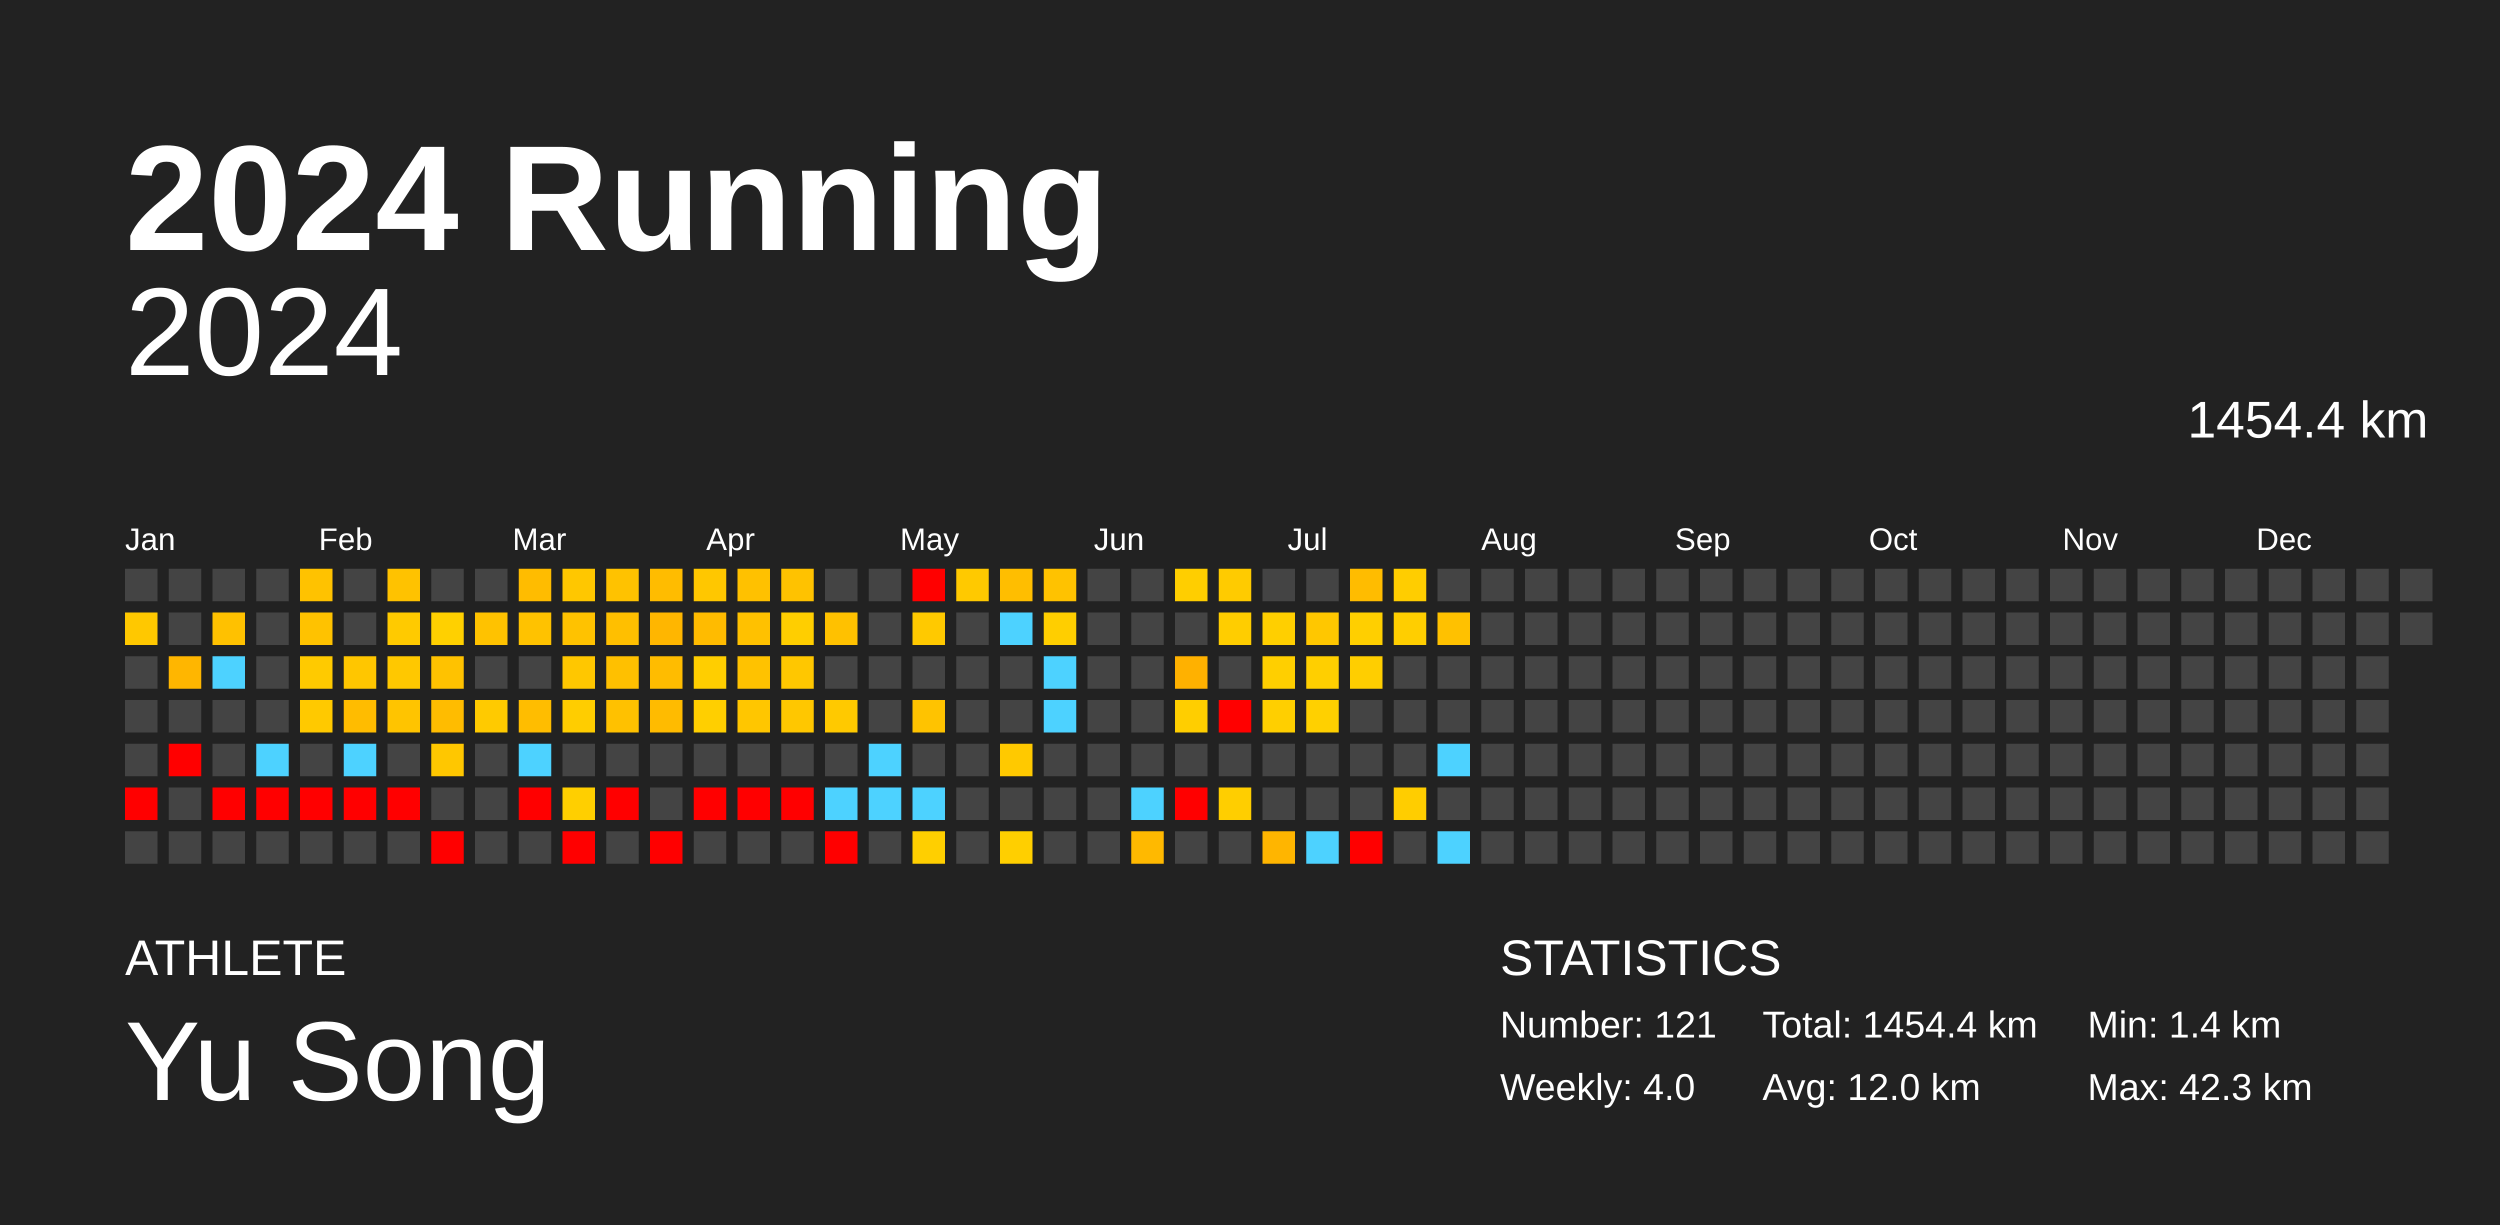
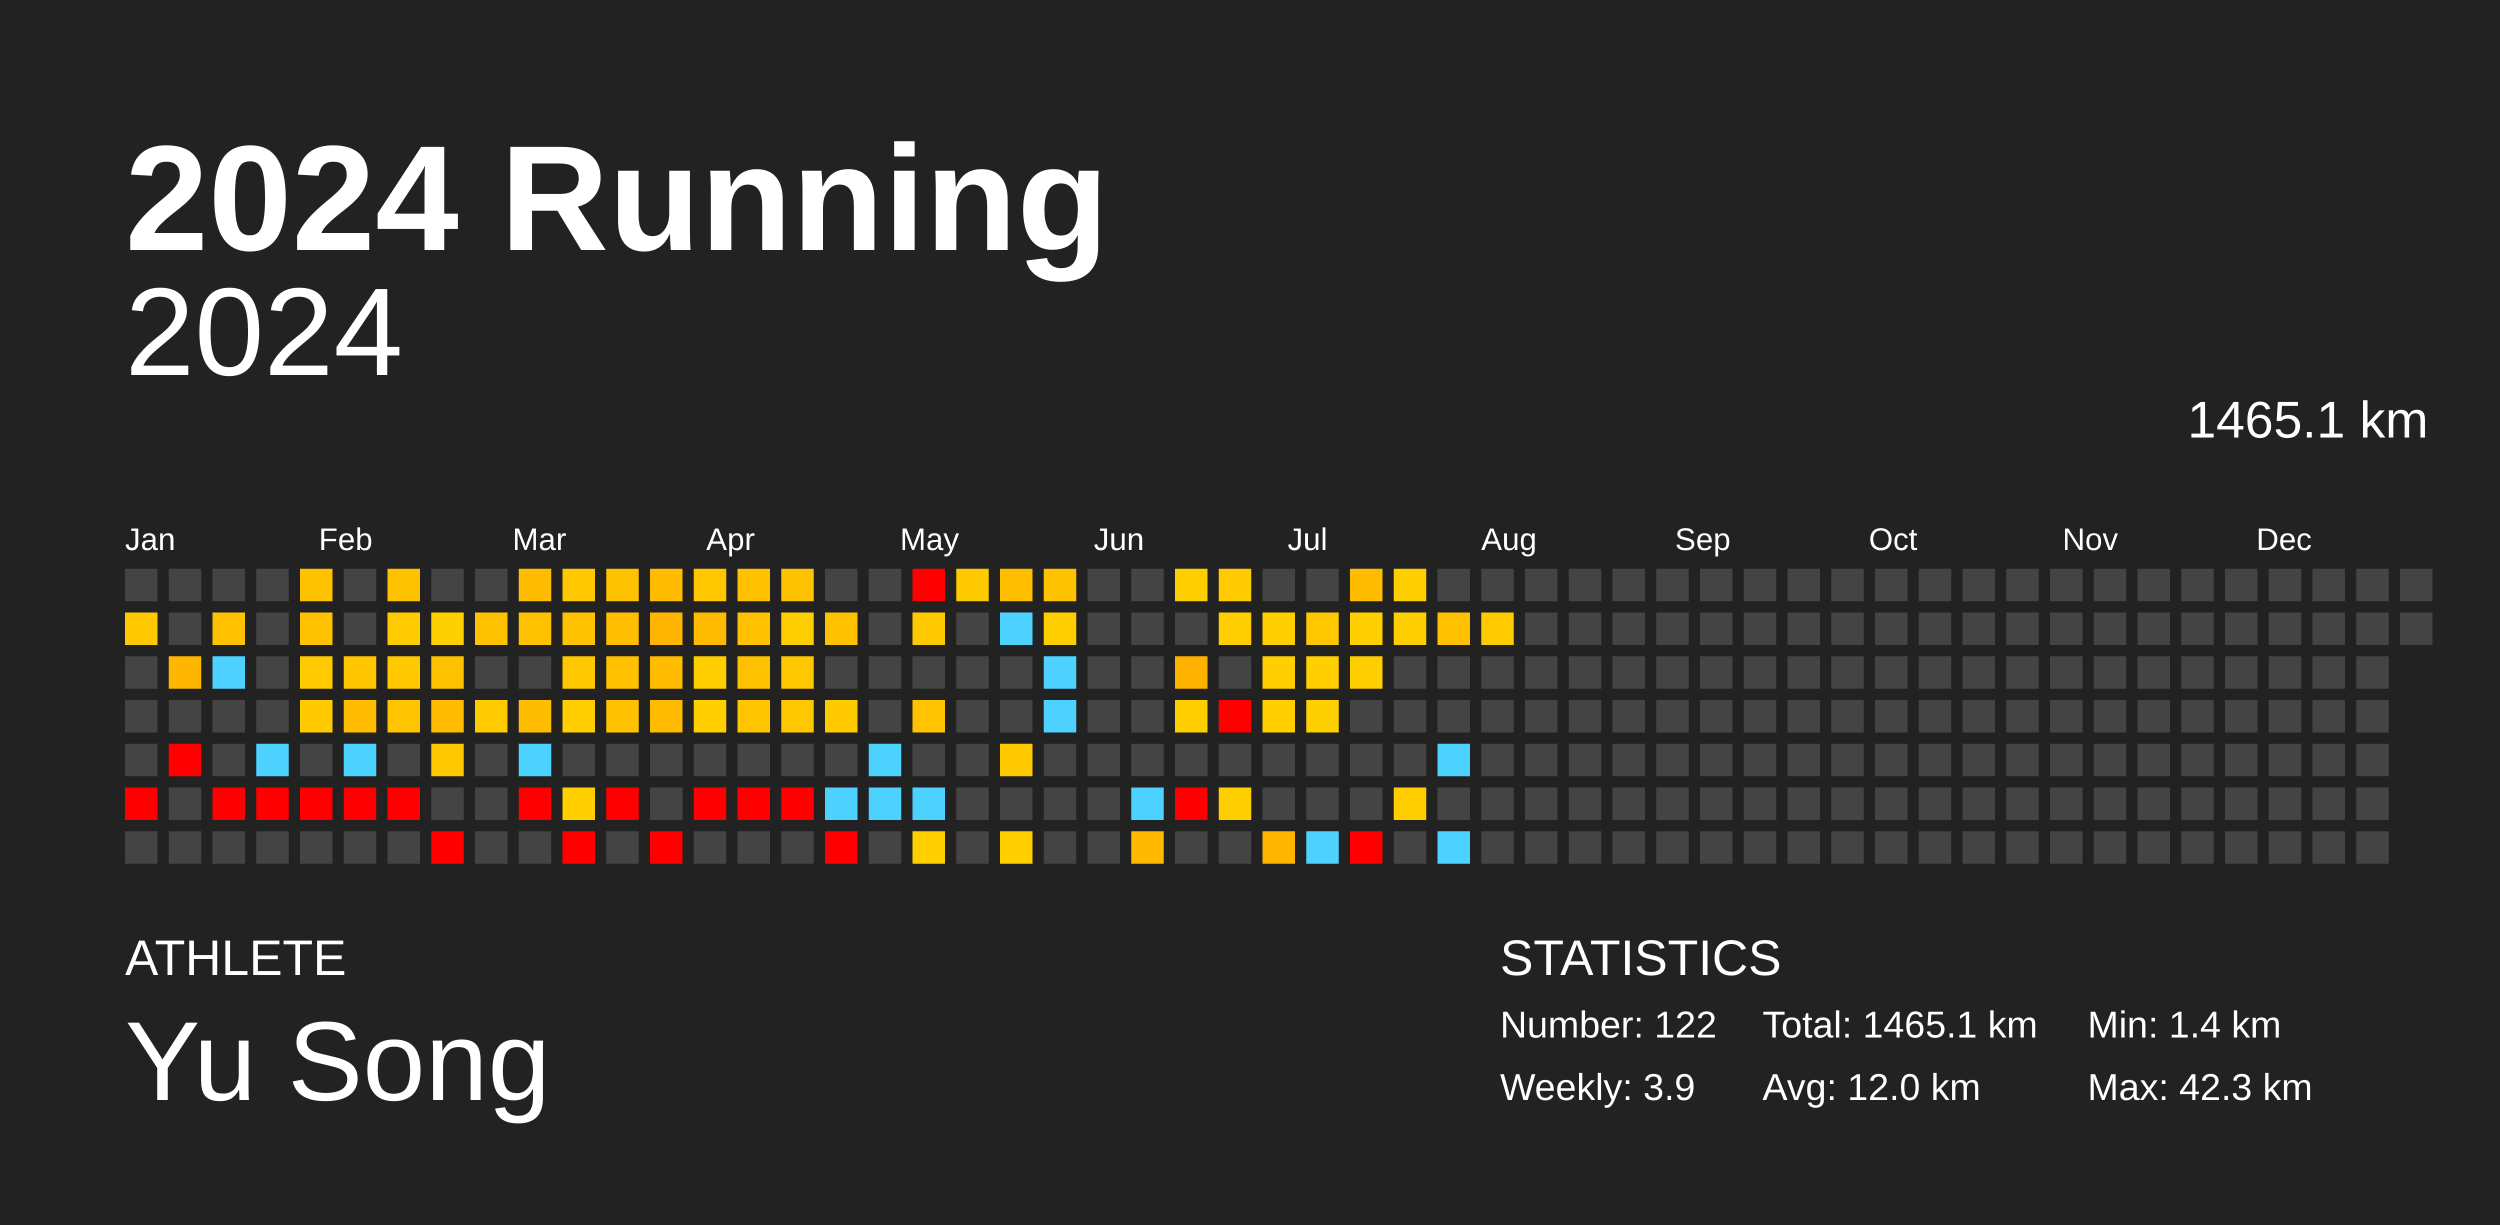
<svg xmlns="http://www.w3.org/2000/svg" baseProfile="full" height="98mm" version="1.1" viewBox="0,0,200,98" width="200mm">
  <defs />
  <rect fill="#222222" height="98" width="200" x="0" y="0" />
  <text fill="#FFFFFF" style="font-size:12px; font-family:Arial; font-weight:bold;" x="10" y="20">2024 Running</text>
  <text fill="#FFFFFF" style="font-size:4px; font-family:Arial" x="10" y="78">ATHLETE</text>
  <text fill="#FFFFFF" style="font-size:9px; font-family:Arial" x="10" y="88">Yu Song</text>
  <text fill="#FFFFFF" style="font-size:4px; font-family:Arial" x="120" y="78">STATISTICS</text>
-   <text fill="#FFFFFF" style="font-size:3px; font-family:Arial" x="120" y="83">Number: 121</text>
-   <text fill="#FFFFFF" style="font-size:3px; font-family:Arial" x="120" y="88">Weekly: 4.0</text>
-   <text fill="#FFFFFF" style="font-size:3px; font-family:Arial" x="141" y="83">Total: 1454.4 km</text>
+   <text fill="#FFFFFF" style="font-size:3px; font-family:Arial" x="120" y="83">Number: 122</text>
+   <text fill="#FFFFFF" style="font-size:3px; font-family:Arial" x="120" y="88">Weekly: 3.9</text>
+   <text fill="#FFFFFF" style="font-size:3px; font-family:Arial" x="141" y="83">Total: 1465.1 km</text>
  <text fill="#FFFFFF" style="font-size:3px; font-family:Arial" x="141" y="88">Avg: 12.0 km</text>
  <text fill="#FFFFFF" style="font-size:3px; font-family:Arial" x="167" y="83">Min: 1.4 km</text>
  <text fill="#FFFFFF" style="font-size:3px; font-family:Arial" x="167" y="88">Max: 42.3 km</text>
  <text alignment-baseline="hanging" fill="#FFFFFF" style="font-size:10.0px; font-family:Arial;" x="10" y="30">2024</text>
-   <text alignment-baseline="hanging" fill="#FFFFFF" style="font-size:4.125px; font-family:Arial;" x="175" y="35">1454.4 km</text>
+   <text alignment-baseline="hanging" fill="#FFFFFF" style="font-size:4.125px; font-family:Arial;" x="175" y="35">1465.1 km</text>
  <text fill="#FFFFFF" style="font-size:2.5px; font-family:Arial" x="10.0" y="44">Jan</text>
  <text fill="#FFFFFF" style="font-size:2.5px; font-family:Arial" x="25.5" y="44">Feb</text>
  <text fill="#FFFFFF" style="font-size:2.5px; font-family:Arial" x="41.0" y="44">Mar</text>
  <text fill="#FFFFFF" style="font-size:2.5px; font-family:Arial" x="56.5" y="44">Apr</text>
  <text fill="#FFFFFF" style="font-size:2.5px; font-family:Arial" x="72.0" y="44">May</text>
  <text fill="#FFFFFF" style="font-size:2.5px; font-family:Arial" x="87.5" y="44">Jun</text>
  <text fill="#FFFFFF" style="font-size:2.5px; font-family:Arial" x="103.0" y="44">Jul</text>
  <text fill="#FFFFFF" style="font-size:2.5px; font-family:Arial" x="118.5" y="44">Aug</text>
  <text fill="#FFFFFF" style="font-size:2.5px; font-family:Arial" x="134.0" y="44">Sep</text>
  <text fill="#FFFFFF" style="font-size:2.5px; font-family:Arial" x="149.5" y="44">Oct</text>
  <text fill="#FFFFFF" style="font-size:2.5px; font-family:Arial" x="165.0" y="44">Nov</text>
  <text fill="#FFFFFF" style="font-size:2.5px; font-family:Arial" x="180.5" y="44">Dec</text>
  <rect fill="#444444" height="2.6" width="2.6" x="10.0" y="45.5" />
  <rect fill="#ffc800" height="2.6" width="2.6" x="10.0" y="49.0" />
  <rect fill="#444444" height="2.6" width="2.6" x="10.0" y="52.5" />
  <rect fill="#444444" height="2.6" width="2.6" x="10.0" y="56.0" />
  <rect fill="#444444" height="2.6" width="2.6" x="10.0" y="59.5" />
  <rect fill="red" height="2.6" width="2.6" x="10.0" y="63.0" />
  <rect fill="#444444" height="2.6" width="2.6" x="10.0" y="66.5" />
  <rect fill="#444444" height="2.6" width="2.6" x="13.5" y="45.5" />
  <rect fill="#444444" height="2.6" width="2.6" x="13.5" y="49.0" />
  <rect fill="#ffb600" height="2.6" width="2.6" x="13.5" y="52.5" />
  <rect fill="#444444" height="2.6" width="2.6" x="13.5" y="56.0" />
  <rect fill="red" height="2.6" width="2.6" x="13.5" y="59.5" />
  <rect fill="#444444" height="2.6" width="2.6" x="13.5" y="63.0" />
  <rect fill="#444444" height="2.6" width="2.6" x="13.5" y="66.5" />
  <rect fill="#444444" height="2.6" width="2.6" x="17.0" y="45.5" />
  <rect fill="#ffc100" height="2.6" width="2.6" x="17.0" y="49.0" />
  <rect fill="#4dd2ff" height="2.6" width="2.6" x="17.0" y="52.5" />
  <rect fill="#444444" height="2.6" width="2.6" x="17.0" y="56.0" />
  <rect fill="#444444" height="2.6" width="2.6" x="17.0" y="59.5" />
  <rect fill="red" height="2.6" width="2.6" x="17.0" y="63.0" />
  <rect fill="#444444" height="2.6" width="2.6" x="17.0" y="66.5" />
  <rect fill="#444444" height="2.6" width="2.6" x="20.5" y="45.5" />
  <rect fill="#444444" height="2.6" width="2.6" x="20.5" y="49.0" />
  <rect fill="#444444" height="2.6" width="2.6" x="20.5" y="52.5" />
  <rect fill="#444444" height="2.6" width="2.6" x="20.5" y="56.0" />
  <rect fill="#4dd2ff" height="2.6" width="2.6" x="20.5" y="59.5" />
  <rect fill="red" height="2.6" width="2.6" x="20.5" y="63.0" />
  <rect fill="#444444" height="2.6" width="2.6" x="20.5" y="66.5" />
  <rect fill="#ffc200" height="2.6" width="2.6" x="24.0" y="45.5" />
  <rect fill="#ffc200" height="2.6" width="2.6" x="24.0" y="49.0" />
  <rect fill="#ffca00" height="2.6" width="2.6" x="24.0" y="52.5" />
  <rect fill="#ffc900" height="2.6" width="2.6" x="24.0" y="56.0" />
  <rect fill="#444444" height="2.6" width="2.6" x="24.0" y="59.5" />
  <rect fill="red" height="2.6" width="2.6" x="24.0" y="63.0" />
  <rect fill="#444444" height="2.6" width="2.6" x="24.0" y="66.5" />
  <rect fill="#444444" height="2.6" width="2.6" x="27.5" y="45.5" />
  <rect fill="#444444" height="2.6" width="2.6" x="27.5" y="49.0" />
  <rect fill="#ffc600" height="2.6" width="2.6" x="27.5" y="52.5" />
  <rect fill="#ffbc00" height="2.6" width="2.6" x="27.5" y="56.0" />
  <rect fill="#4dd2ff" height="2.6" width="2.6" x="27.5" y="59.5" />
  <rect fill="red" height="2.6" width="2.6" x="27.5" y="63.0" />
  <rect fill="#444444" height="2.6" width="2.6" x="27.5" y="66.5" />
  <rect fill="#ffc200" height="2.6" width="2.6" x="31.0" y="45.5" />
  <rect fill="#ffca00" height="2.6" width="2.6" x="31.0" y="49.0" />
  <rect fill="#ffc800" height="2.6" width="2.6" x="31.0" y="52.5" />
  <rect fill="#ffc400" height="2.6" width="2.6" x="31.0" y="56.0" />
  <rect fill="#444444" height="2.6" width="2.6" x="31.0" y="59.5" />
  <rect fill="red" height="2.6" width="2.6" x="31.0" y="63.0" />
  <rect fill="#444444" height="2.6" width="2.6" x="31.0" y="66.5" />
  <rect fill="#444444" height="2.6" width="2.6" x="34.5" y="45.5" />
  <rect fill="#ffd000" height="2.6" width="2.6" x="34.5" y="49.0" />
  <rect fill="#ffc200" height="2.6" width="2.6" x="34.5" y="52.5" />
  <rect fill="#ffbc00" height="2.6" width="2.6" x="34.5" y="56.0" />
  <rect fill="#ffc700" height="2.6" width="2.6" x="34.5" y="59.5" />
  <rect fill="#444444" height="2.6" width="2.6" x="34.5" y="63.0" />
  <rect fill="red" height="2.6" width="2.6" x="34.5" y="66.5" />
  <rect fill="#444444" height="2.6" width="2.6" x="38.0" y="45.5" />
  <rect fill="#ffc200" height="2.6" width="2.6" x="38.0" y="49.0" />
  <rect fill="#444444" height="2.6" width="2.6" x="38.0" y="52.5" />
  <rect fill="#ffca00" height="2.6" width="2.6" x="38.0" y="56.0" />
  <rect fill="#444444" height="2.6" width="2.6" x="38.0" y="59.5" />
  <rect fill="#444444" height="2.6" width="2.6" x="38.0" y="63.0" />
  <rect fill="#444444" height="2.6" width="2.6" x="38.0" y="66.5" />
  <rect fill="#ffbc00" height="2.6" width="2.6" x="41.5" y="45.5" />
  <rect fill="#ffc200" height="2.6" width="2.6" x="41.5" y="49.0" />
  <rect fill="#444444" height="2.6" width="2.6" x="41.5" y="52.5" />
  <rect fill="#ffbd00" height="2.6" width="2.6" x="41.5" y="56.0" />
  <rect fill="#4dd2ff" height="2.6" width="2.6" x="41.5" y="59.5" />
  <rect fill="red" height="2.6" width="2.6" x="41.5" y="63.0" />
  <rect fill="#444444" height="2.6" width="2.6" x="41.5" y="66.5" />
  <rect fill="#ffc700" height="2.6" width="2.6" x="45.0" y="45.5" />
  <rect fill="#ffc200" height="2.6" width="2.6" x="45.0" y="49.0" />
  <rect fill="#ffc700" height="2.6" width="2.6" x="45.0" y="52.5" />
  <rect fill="#ffcd00" height="2.6" width="2.6" x="45.0" y="56.0" />
  <rect fill="#444444" height="2.6" width="2.6" x="45.0" y="59.5" />
  <rect fill="#ffcf00" height="2.6" width="2.6" x="45.0" y="63.0" />
  <rect fill="red" height="2.6" width="2.6" x="45.0" y="66.5" />
  <rect fill="#ffc200" height="2.6" width="2.6" x="48.5" y="45.5" />
  <rect fill="#ffbf00" height="2.6" width="2.6" x="48.5" y="49.0" />
  <rect fill="#ffc000" height="2.6" width="2.6" x="48.5" y="52.5" />
  <rect fill="#ffc100" height="2.6" width="2.6" x="48.5" y="56.0" />
  <rect fill="#444444" height="2.6" width="2.6" x="48.5" y="59.5" />
  <rect fill="red" height="2.6" width="2.6" x="48.5" y="63.0" />
  <rect fill="#444444" height="2.6" width="2.6" x="48.5" y="66.5" />
  <rect fill="#ffbc00" height="2.6" width="2.6" x="52.0" y="45.5" />
  <rect fill="#ffb600" height="2.6" width="2.6" x="52.0" y="49.0" />
  <rect fill="#ffbc00" height="2.6" width="2.6" x="52.0" y="52.5" />
  <rect fill="#ffbb00" height="2.6" width="2.6" x="52.0" y="56.0" />
  <rect fill="#444444" height="2.6" width="2.6" x="52.0" y="59.5" />
  <rect fill="#444444" height="2.6" width="2.6" x="52.0" y="63.0" />
  <rect fill="red" height="2.6" width="2.6" x="52.0" y="66.5" />
  <rect fill="#ffc700" height="2.6" width="2.6" x="55.5" y="45.5" />
  <rect fill="#ffbb00" height="2.6" width="2.6" x="55.5" y="49.0" />
  <rect fill="#ffce00" height="2.6" width="2.6" x="55.5" y="52.5" />
  <rect fill="#ffcf00" height="2.6" width="2.6" x="55.5" y="56.0" />
  <rect fill="#444444" height="2.6" width="2.6" x="55.5" y="59.5" />
  <rect fill="red" height="2.6" width="2.6" x="55.5" y="63.0" />
  <rect fill="#444444" height="2.6" width="2.6" x="55.5" y="66.5" />
  <rect fill="#ffc100" height="2.6" width="2.6" x="59.0" y="45.5" />
  <rect fill="#ffc100" height="2.6" width="2.6" x="59.0" y="49.0" />
  <rect fill="#ffc200" height="2.6" width="2.6" x="59.0" y="52.5" />
  <rect fill="#ffc600" height="2.6" width="2.6" x="59.0" y="56.0" />
  <rect fill="#444444" height="2.6" width="2.6" x="59.0" y="59.5" />
  <rect fill="red" height="2.6" width="2.6" x="59.0" y="63.0" />
  <rect fill="#444444" height="2.6" width="2.6" x="59.0" y="66.5" />
  <rect fill="#ffc200" height="2.6" width="2.6" x="62.5" y="45.5" />
  <rect fill="#ffce00" height="2.6" width="2.6" x="62.5" y="49.0" />
  <rect fill="#ffc700" height="2.6" width="2.6" x="62.5" y="52.5" />
  <rect fill="#ffc700" height="2.6" width="2.6" x="62.5" y="56.0" />
  <rect fill="#444444" height="2.6" width="2.6" x="62.5" y="59.5" />
  <rect fill="red" height="2.6" width="2.6" x="62.5" y="63.0" />
  <rect fill="#444444" height="2.6" width="2.6" x="62.5" y="66.5" />
  <rect fill="#444444" height="2.6" width="2.6" x="66.0" y="45.5" />
  <rect fill="#ffc100" height="2.6" width="2.6" x="66.0" y="49.0" />
  <rect fill="#444444" height="2.6" width="2.6" x="66.0" y="52.5" />
  <rect fill="#ffc900" height="2.6" width="2.6" x="66.0" y="56.0" />
  <rect fill="#444444" height="2.6" width="2.6" x="66.0" y="59.5" />
  <rect fill="#4dd2ff" height="2.6" width="2.6" x="66.0" y="63.0" />
  <rect fill="red" height="2.6" width="2.6" x="66.0" y="66.5" />
  <rect fill="#444444" height="2.6" width="2.6" x="69.5" y="45.5" />
  <rect fill="#444444" height="2.6" width="2.6" x="69.5" y="49.0" />
  <rect fill="#444444" height="2.6" width="2.6" x="69.5" y="52.5" />
  <rect fill="#444444" height="2.6" width="2.6" x="69.5" y="56.0" />
  <rect fill="#4dd2ff" height="2.6" width="2.6" x="69.5" y="59.5" />
  <rect fill="#4dd2ff" height="2.6" width="2.6" x="69.5" y="63.0" />
  <rect fill="#444444" height="2.6" width="2.6" x="69.5" y="66.5" />
  <rect fill="red" height="2.6" width="2.6" x="73.0" y="45.5" />
  <rect fill="#ffc900" height="2.6" width="2.6" x="73.0" y="49.0" />
  <rect fill="#444444" height="2.6" width="2.6" x="73.0" y="52.5" />
  <rect fill="#ffc300" height="2.6" width="2.6" x="73.0" y="56.0" />
  <rect fill="#444444" height="2.6" width="2.6" x="73.0" y="59.5" />
  <rect fill="#4dd2ff" height="2.6" width="2.6" x="73.0" y="63.0" />
  <rect fill="#ffcf00" height="2.6" width="2.6" x="73.0" y="66.5" />
  <rect fill="#ffc900" height="2.6" width="2.6" x="76.5" y="45.5" />
  <rect fill="#444444" height="2.6" width="2.6" x="76.5" y="49.0" />
  <rect fill="#444444" height="2.6" width="2.6" x="76.5" y="52.5" />
  <rect fill="#444444" height="2.6" width="2.6" x="76.5" y="56.0" />
  <rect fill="#444444" height="2.6" width="2.6" x="76.5" y="59.5" />
  <rect fill="#444444" height="2.6" width="2.6" x="76.5" y="63.0" />
  <rect fill="#444444" height="2.6" width="2.6" x="76.5" y="66.5" />
  <rect fill="#ffbe00" height="2.6" width="2.6" x="80.0" y="45.5" />
  <rect fill="#4dd2ff" height="2.6" width="2.6" x="80.0" y="49.0" />
  <rect fill="#444444" height="2.6" width="2.6" x="80.0" y="52.5" />
  <rect fill="#444444" height="2.6" width="2.6" x="80.0" y="56.0" />
  <rect fill="#ffc900" height="2.6" width="2.6" x="80.0" y="59.5" />
  <rect fill="#444444" height="2.6" width="2.6" x="80.0" y="63.0" />
  <rect fill="#ffcf00" height="2.6" width="2.6" x="80.0" y="66.5" />
  <rect fill="#ffc200" height="2.6" width="2.6" x="83.5" y="45.5" />
  <rect fill="#ffce00" height="2.6" width="2.6" x="83.5" y="49.0" />
  <rect fill="#4dd2ff" height="2.6" width="2.6" x="83.5" y="52.5" />
  <rect fill="#4dd2ff" height="2.6" width="2.6" x="83.5" y="56.0" />
  <rect fill="#444444" height="2.6" width="2.6" x="83.5" y="59.5" />
  <rect fill="#444444" height="2.6" width="2.6" x="83.5" y="63.0" />
  <rect fill="#444444" height="2.6" width="2.6" x="83.5" y="66.5" />
  <rect fill="#444444" height="2.6" width="2.6" x="87.0" y="45.5" />
  <rect fill="#444444" height="2.6" width="2.6" x="87.0" y="49.0" />
  <rect fill="#444444" height="2.6" width="2.6" x="87.0" y="52.5" />
  <rect fill="#444444" height="2.6" width="2.6" x="87.0" y="56.0" />
  <rect fill="#444444" height="2.6" width="2.6" x="87.0" y="59.5" />
  <rect fill="#444444" height="2.6" width="2.6" x="87.0" y="63.0" />
  <rect fill="#444444" height="2.6" width="2.6" x="87.0" y="66.5" />
  <rect fill="#444444" height="2.6" width="2.6" x="90.5" y="45.5" />
  <rect fill="#444444" height="2.6" width="2.6" x="90.5" y="49.0" />
  <rect fill="#444444" height="2.6" width="2.6" x="90.5" y="52.5" />
  <rect fill="#444444" height="2.6" width="2.6" x="90.5" y="56.0" />
  <rect fill="#444444" height="2.6" width="2.6" x="90.5" y="59.5" />
  <rect fill="#4dd2ff" height="2.6" width="2.6" x="90.5" y="63.0" />
  <rect fill="#ffb900" height="2.6" width="2.6" x="90.5" y="66.5" />
  <rect fill="#ffce00" height="2.6" width="2.6" x="94.0" y="45.5" />
  <rect fill="#444444" height="2.6" width="2.6" x="94.0" y="49.0" />
  <rect fill="#ffb100" height="2.6" width="2.6" x="94.0" y="52.5" />
  <rect fill="#ffce00" height="2.6" width="2.6" x="94.0" y="56.0" />
  <rect fill="#444444" height="2.6" width="2.6" x="94.0" y="59.5" />
  <rect fill="red" height="2.6" width="2.6" x="94.0" y="63.0" />
  <rect fill="#444444" height="2.6" width="2.6" x="94.0" y="66.5" />
  <rect fill="#ffcb00" height="2.6" width="2.6" x="97.5" y="45.5" />
  <rect fill="#ffcd00" height="2.6" width="2.6" x="97.5" y="49.0" />
  <rect fill="#444444" height="2.6" width="2.6" x="97.5" y="52.5" />
  <rect fill="red" height="2.6" width="2.6" x="97.5" y="56.0" />
  <rect fill="#444444" height="2.6" width="2.6" x="97.5" y="59.5" />
  <rect fill="#ffce00" height="2.6" width="2.6" x="97.5" y="63.0" />
  <rect fill="#444444" height="2.6" width="2.6" x="97.5" y="66.5" />
  <rect fill="#444444" height="2.6" width="2.6" x="101.0" y="45.5" />
  <rect fill="#ffcf00" height="2.6" width="2.6" x="101.0" y="49.0" />
  <rect fill="#ffcf00" height="2.6" width="2.6" x="101.0" y="52.5" />
  <rect fill="#ffcf00" height="2.6" width="2.6" x="101.0" y="56.0" />
  <rect fill="#444444" height="2.6" width="2.6" x="101.0" y="59.5" />
  <rect fill="#444444" height="2.6" width="2.6" x="101.0" y="63.0" />
  <rect fill="#ffb500" height="2.6" width="2.6" x="101.0" y="66.5" />
  <rect fill="#444444" height="2.6" width="2.6" x="104.5" y="45.5" />
  <rect fill="#ffc700" height="2.6" width="2.6" x="104.5" y="49.0" />
  <rect fill="#ffcf00" height="2.6" width="2.6" x="104.5" y="52.5" />
  <rect fill="#ffd000" height="2.6" width="2.6" x="104.5" y="56.0" />
  <rect fill="#444444" height="2.6" width="2.6" x="104.5" y="59.5" />
  <rect fill="#444444" height="2.6" width="2.6" x="104.5" y="63.0" />
  <rect fill="#4dd2ff" height="2.6" width="2.6" x="104.5" y="66.5" />
  <rect fill="#ffbc00" height="2.6" width="2.6" x="108.0" y="45.5" />
  <rect fill="#ffcf00" height="2.6" width="2.6" x="108.0" y="49.0" />
  <rect fill="#ffce00" height="2.6" width="2.6" x="108.0" y="52.5" />
  <rect fill="#444444" height="2.6" width="2.6" x="108.0" y="56.0" />
  <rect fill="#444444" height="2.6" width="2.6" x="108.0" y="59.5" />
  <rect fill="#444444" height="2.6" width="2.6" x="108.0" y="63.0" />
  <rect fill="red" height="2.6" width="2.6" x="108.0" y="66.5" />
  <rect fill="#ffcd00" height="2.6" width="2.6" x="111.5" y="45.5" />
  <rect fill="#ffce00" height="2.6" width="2.6" x="111.5" y="49.0" />
  <rect fill="#444444" height="2.6" width="2.6" x="111.5" y="52.5" />
  <rect fill="#444444" height="2.6" width="2.6" x="111.5" y="56.0" />
  <rect fill="#444444" height="2.6" width="2.6" x="111.5" y="59.5" />
  <rect fill="#ffcd00" height="2.6" width="2.6" x="111.5" y="63.0" />
  <rect fill="#444444" height="2.6" width="2.6" x="111.5" y="66.5" />
  <rect fill="#444444" height="2.6" width="2.6" x="115.0" y="45.5" />
  <rect fill="#ffc100" height="2.6" width="2.6" x="115.0" y="49.0" />
  <rect fill="#444444" height="2.6" width="2.6" x="115.0" y="52.5" />
  <rect fill="#444444" height="2.6" width="2.6" x="115.0" y="56.0" />
  <rect fill="#4dd2ff" height="2.6" width="2.6" x="115.0" y="59.5" />
  <rect fill="#444444" height="2.6" width="2.6" x="115.0" y="63.0" />
  <rect fill="#4dd2ff" height="2.6" width="2.6" x="115.0" y="66.5" />
  <rect fill="#444444" height="2.6" width="2.6" x="118.5" y="45.5" />
-   <rect fill="#444444" height="2.6" width="2.6" x="118.5" y="49.0" />
+   <rect fill="#ffcb00" height="2.6" width="2.6" x="118.5" y="49.0" />
  <rect fill="#444444" height="2.6" width="2.6" x="118.5" y="52.5" />
  <rect fill="#444444" height="2.6" width="2.6" x="118.5" y="56.0" />
  <rect fill="#444444" height="2.6" width="2.6" x="118.5" y="59.5" />
  <rect fill="#444444" height="2.6" width="2.6" x="118.5" y="63.0" />
  <rect fill="#444444" height="2.6" width="2.6" x="118.5" y="66.5" />
  <rect fill="#444444" height="2.6" width="2.6" x="122.0" y="45.5" />
  <rect fill="#444444" height="2.6" width="2.6" x="122.0" y="49.0" />
  <rect fill="#444444" height="2.6" width="2.6" x="122.0" y="52.5" />
  <rect fill="#444444" height="2.6" width="2.6" x="122.0" y="56.0" />
  <rect fill="#444444" height="2.6" width="2.6" x="122.0" y="59.5" />
  <rect fill="#444444" height="2.6" width="2.6" x="122.0" y="63.0" />
  <rect fill="#444444" height="2.6" width="2.6" x="122.0" y="66.5" />
  <rect fill="#444444" height="2.6" width="2.6" x="125.5" y="45.5" />
  <rect fill="#444444" height="2.6" width="2.6" x="125.5" y="49.0" />
  <rect fill="#444444" height="2.6" width="2.6" x="125.5" y="52.5" />
  <rect fill="#444444" height="2.6" width="2.6" x="125.5" y="56.0" />
  <rect fill="#444444" height="2.6" width="2.6" x="125.5" y="59.5" />
  <rect fill="#444444" height="2.6" width="2.6" x="125.5" y="63.0" />
  <rect fill="#444444" height="2.6" width="2.6" x="125.5" y="66.5" />
  <rect fill="#444444" height="2.6" width="2.6" x="129.0" y="45.5" />
  <rect fill="#444444" height="2.6" width="2.6" x="129.0" y="49.0" />
  <rect fill="#444444" height="2.6" width="2.6" x="129.0" y="52.5" />
  <rect fill="#444444" height="2.6" width="2.6" x="129.0" y="56.0" />
  <rect fill="#444444" height="2.6" width="2.6" x="129.0" y="59.5" />
  <rect fill="#444444" height="2.6" width="2.6" x="129.0" y="63.0" />
  <rect fill="#444444" height="2.6" width="2.6" x="129.0" y="66.5" />
  <rect fill="#444444" height="2.6" width="2.6" x="132.5" y="45.5" />
  <rect fill="#444444" height="2.6" width="2.6" x="132.5" y="49.0" />
  <rect fill="#444444" height="2.6" width="2.6" x="132.5" y="52.5" />
  <rect fill="#444444" height="2.6" width="2.6" x="132.5" y="56.0" />
  <rect fill="#444444" height="2.6" width="2.6" x="132.5" y="59.5" />
  <rect fill="#444444" height="2.6" width="2.6" x="132.5" y="63.0" />
  <rect fill="#444444" height="2.6" width="2.6" x="132.5" y="66.5" />
  <rect fill="#444444" height="2.6" width="2.6" x="136.0" y="45.5" />
  <rect fill="#444444" height="2.6" width="2.6" x="136.0" y="49.0" />
  <rect fill="#444444" height="2.6" width="2.6" x="136.0" y="52.5" />
  <rect fill="#444444" height="2.6" width="2.6" x="136.0" y="56.0" />
  <rect fill="#444444" height="2.6" width="2.6" x="136.0" y="59.5" />
  <rect fill="#444444" height="2.6" width="2.6" x="136.0" y="63.0" />
  <rect fill="#444444" height="2.6" width="2.6" x="136.0" y="66.5" />
  <rect fill="#444444" height="2.6" width="2.6" x="139.5" y="45.5" />
  <rect fill="#444444" height="2.6" width="2.6" x="139.5" y="49.0" />
  <rect fill="#444444" height="2.6" width="2.6" x="139.5" y="52.5" />
  <rect fill="#444444" height="2.6" width="2.6" x="139.5" y="56.0" />
  <rect fill="#444444" height="2.6" width="2.6" x="139.5" y="59.5" />
  <rect fill="#444444" height="2.6" width="2.6" x="139.5" y="63.0" />
  <rect fill="#444444" height="2.6" width="2.6" x="139.5" y="66.5" />
  <rect fill="#444444" height="2.6" width="2.6" x="143.0" y="45.5" />
  <rect fill="#444444" height="2.6" width="2.6" x="143.0" y="49.0" />
  <rect fill="#444444" height="2.6" width="2.6" x="143.0" y="52.5" />
  <rect fill="#444444" height="2.6" width="2.6" x="143.0" y="56.0" />
  <rect fill="#444444" height="2.6" width="2.6" x="143.0" y="59.5" />
  <rect fill="#444444" height="2.6" width="2.6" x="143.0" y="63.0" />
  <rect fill="#444444" height="2.6" width="2.6" x="143.0" y="66.5" />
  <rect fill="#444444" height="2.6" width="2.6" x="146.5" y="45.5" />
  <rect fill="#444444" height="2.6" width="2.6" x="146.5" y="49.0" />
  <rect fill="#444444" height="2.6" width="2.6" x="146.5" y="52.5" />
  <rect fill="#444444" height="2.6" width="2.6" x="146.5" y="56.0" />
  <rect fill="#444444" height="2.6" width="2.6" x="146.5" y="59.5" />
  <rect fill="#444444" height="2.6" width="2.6" x="146.5" y="63.0" />
  <rect fill="#444444" height="2.6" width="2.6" x="146.5" y="66.5" />
  <rect fill="#444444" height="2.6" width="2.6" x="150.0" y="45.5" />
  <rect fill="#444444" height="2.6" width="2.6" x="150.0" y="49.0" />
  <rect fill="#444444" height="2.6" width="2.6" x="150.0" y="52.5" />
  <rect fill="#444444" height="2.6" width="2.6" x="150.0" y="56.0" />
  <rect fill="#444444" height="2.6" width="2.6" x="150.0" y="59.5" />
  <rect fill="#444444" height="2.6" width="2.6" x="150.0" y="63.0" />
  <rect fill="#444444" height="2.6" width="2.6" x="150.0" y="66.5" />
  <rect fill="#444444" height="2.6" width="2.6" x="153.5" y="45.5" />
  <rect fill="#444444" height="2.6" width="2.6" x="153.5" y="49.0" />
  <rect fill="#444444" height="2.6" width="2.6" x="153.5" y="52.5" />
  <rect fill="#444444" height="2.6" width="2.6" x="153.5" y="56.0" />
  <rect fill="#444444" height="2.6" width="2.6" x="153.5" y="59.5" />
  <rect fill="#444444" height="2.6" width="2.6" x="153.5" y="63.0" />
  <rect fill="#444444" height="2.6" width="2.6" x="153.5" y="66.5" />
  <rect fill="#444444" height="2.6" width="2.6" x="157.0" y="45.5" />
  <rect fill="#444444" height="2.6" width="2.6" x="157.0" y="49.0" />
  <rect fill="#444444" height="2.6" width="2.6" x="157.0" y="52.5" />
  <rect fill="#444444" height="2.6" width="2.6" x="157.0" y="56.0" />
  <rect fill="#444444" height="2.6" width="2.6" x="157.0" y="59.5" />
  <rect fill="#444444" height="2.6" width="2.6" x="157.0" y="63.0" />
  <rect fill="#444444" height="2.6" width="2.6" x="157.0" y="66.5" />
  <rect fill="#444444" height="2.6" width="2.6" x="160.5" y="45.5" />
  <rect fill="#444444" height="2.6" width="2.6" x="160.5" y="49.0" />
  <rect fill="#444444" height="2.6" width="2.6" x="160.5" y="52.5" />
  <rect fill="#444444" height="2.6" width="2.6" x="160.5" y="56.0" />
  <rect fill="#444444" height="2.6" width="2.6" x="160.5" y="59.5" />
  <rect fill="#444444" height="2.6" width="2.6" x="160.5" y="63.0" />
  <rect fill="#444444" height="2.6" width="2.6" x="160.5" y="66.5" />
  <rect fill="#444444" height="2.6" width="2.6" x="164.0" y="45.5" />
  <rect fill="#444444" height="2.6" width="2.6" x="164.0" y="49.0" />
  <rect fill="#444444" height="2.6" width="2.6" x="164.0" y="52.5" />
  <rect fill="#444444" height="2.6" width="2.6" x="164.0" y="56.0" />
  <rect fill="#444444" height="2.6" width="2.6" x="164.0" y="59.5" />
  <rect fill="#444444" height="2.6" width="2.6" x="164.0" y="63.0" />
  <rect fill="#444444" height="2.6" width="2.6" x="164.0" y="66.5" />
  <rect fill="#444444" height="2.6" width="2.6" x="167.5" y="45.5" />
  <rect fill="#444444" height="2.6" width="2.6" x="167.5" y="49.0" />
  <rect fill="#444444" height="2.6" width="2.6" x="167.5" y="52.5" />
  <rect fill="#444444" height="2.6" width="2.6" x="167.5" y="56.0" />
  <rect fill="#444444" height="2.6" width="2.6" x="167.5" y="59.5" />
  <rect fill="#444444" height="2.6" width="2.6" x="167.5" y="63.0" />
  <rect fill="#444444" height="2.6" width="2.6" x="167.5" y="66.5" />
  <rect fill="#444444" height="2.6" width="2.6" x="171.0" y="45.5" />
  <rect fill="#444444" height="2.6" width="2.6" x="171.0" y="49.0" />
  <rect fill="#444444" height="2.6" width="2.6" x="171.0" y="52.5" />
  <rect fill="#444444" height="2.6" width="2.6" x="171.0" y="56.0" />
  <rect fill="#444444" height="2.6" width="2.6" x="171.0" y="59.5" />
  <rect fill="#444444" height="2.6" width="2.6" x="171.0" y="63.0" />
  <rect fill="#444444" height="2.6" width="2.6" x="171.0" y="66.5" />
  <rect fill="#444444" height="2.6" width="2.6" x="174.5" y="45.5" />
  <rect fill="#444444" height="2.6" width="2.6" x="174.5" y="49.0" />
  <rect fill="#444444" height="2.6" width="2.6" x="174.5" y="52.5" />
  <rect fill="#444444" height="2.6" width="2.6" x="174.5" y="56.0" />
  <rect fill="#444444" height="2.6" width="2.6" x="174.5" y="59.5" />
  <rect fill="#444444" height="2.6" width="2.6" x="174.5" y="63.0" />
  <rect fill="#444444" height="2.6" width="2.6" x="174.5" y="66.5" />
  <rect fill="#444444" height="2.6" width="2.6" x="178.0" y="45.5" />
  <rect fill="#444444" height="2.6" width="2.6" x="178.0" y="49.0" />
  <rect fill="#444444" height="2.6" width="2.6" x="178.0" y="52.5" />
  <rect fill="#444444" height="2.6" width="2.6" x="178.0" y="56.0" />
  <rect fill="#444444" height="2.6" width="2.6" x="178.0" y="59.5" />
  <rect fill="#444444" height="2.6" width="2.6" x="178.0" y="63.0" />
  <rect fill="#444444" height="2.6" width="2.6" x="178.0" y="66.5" />
  <rect fill="#444444" height="2.6" width="2.6" x="181.5" y="45.5" />
  <rect fill="#444444" height="2.6" width="2.6" x="181.5" y="49.0" />
  <rect fill="#444444" height="2.6" width="2.6" x="181.5" y="52.5" />
  <rect fill="#444444" height="2.6" width="2.6" x="181.5" y="56.0" />
  <rect fill="#444444" height="2.6" width="2.6" x="181.5" y="59.5" />
  <rect fill="#444444" height="2.6" width="2.6" x="181.5" y="63.0" />
  <rect fill="#444444" height="2.6" width="2.6" x="181.5" y="66.5" />
  <rect fill="#444444" height="2.6" width="2.6" x="185.0" y="45.5" />
  <rect fill="#444444" height="2.6" width="2.6" x="185.0" y="49.0" />
  <rect fill="#444444" height="2.6" width="2.6" x="185.0" y="52.5" />
  <rect fill="#444444" height="2.6" width="2.6" x="185.0" y="56.0" />
  <rect fill="#444444" height="2.6" width="2.6" x="185.0" y="59.5" />
  <rect fill="#444444" height="2.6" width="2.6" x="185.0" y="63.0" />
  <rect fill="#444444" height="2.6" width="2.6" x="185.0" y="66.5" />
  <rect fill="#444444" height="2.6" width="2.6" x="188.5" y="45.5" />
  <rect fill="#444444" height="2.6" width="2.6" x="188.5" y="49.0" />
  <rect fill="#444444" height="2.6" width="2.6" x="188.5" y="52.5" />
  <rect fill="#444444" height="2.6" width="2.6" x="188.5" y="56.0" />
  <rect fill="#444444" height="2.6" width="2.6" x="188.5" y="59.5" />
  <rect fill="#444444" height="2.6" width="2.6" x="188.5" y="63.0" />
  <rect fill="#444444" height="2.6" width="2.6" x="188.5" y="66.5" />
  <rect fill="#444444" height="2.6" width="2.6" x="192.0" y="45.5" />
  <rect fill="#444444" height="2.6" width="2.6" x="192.0" y="49.0" />
</svg>
